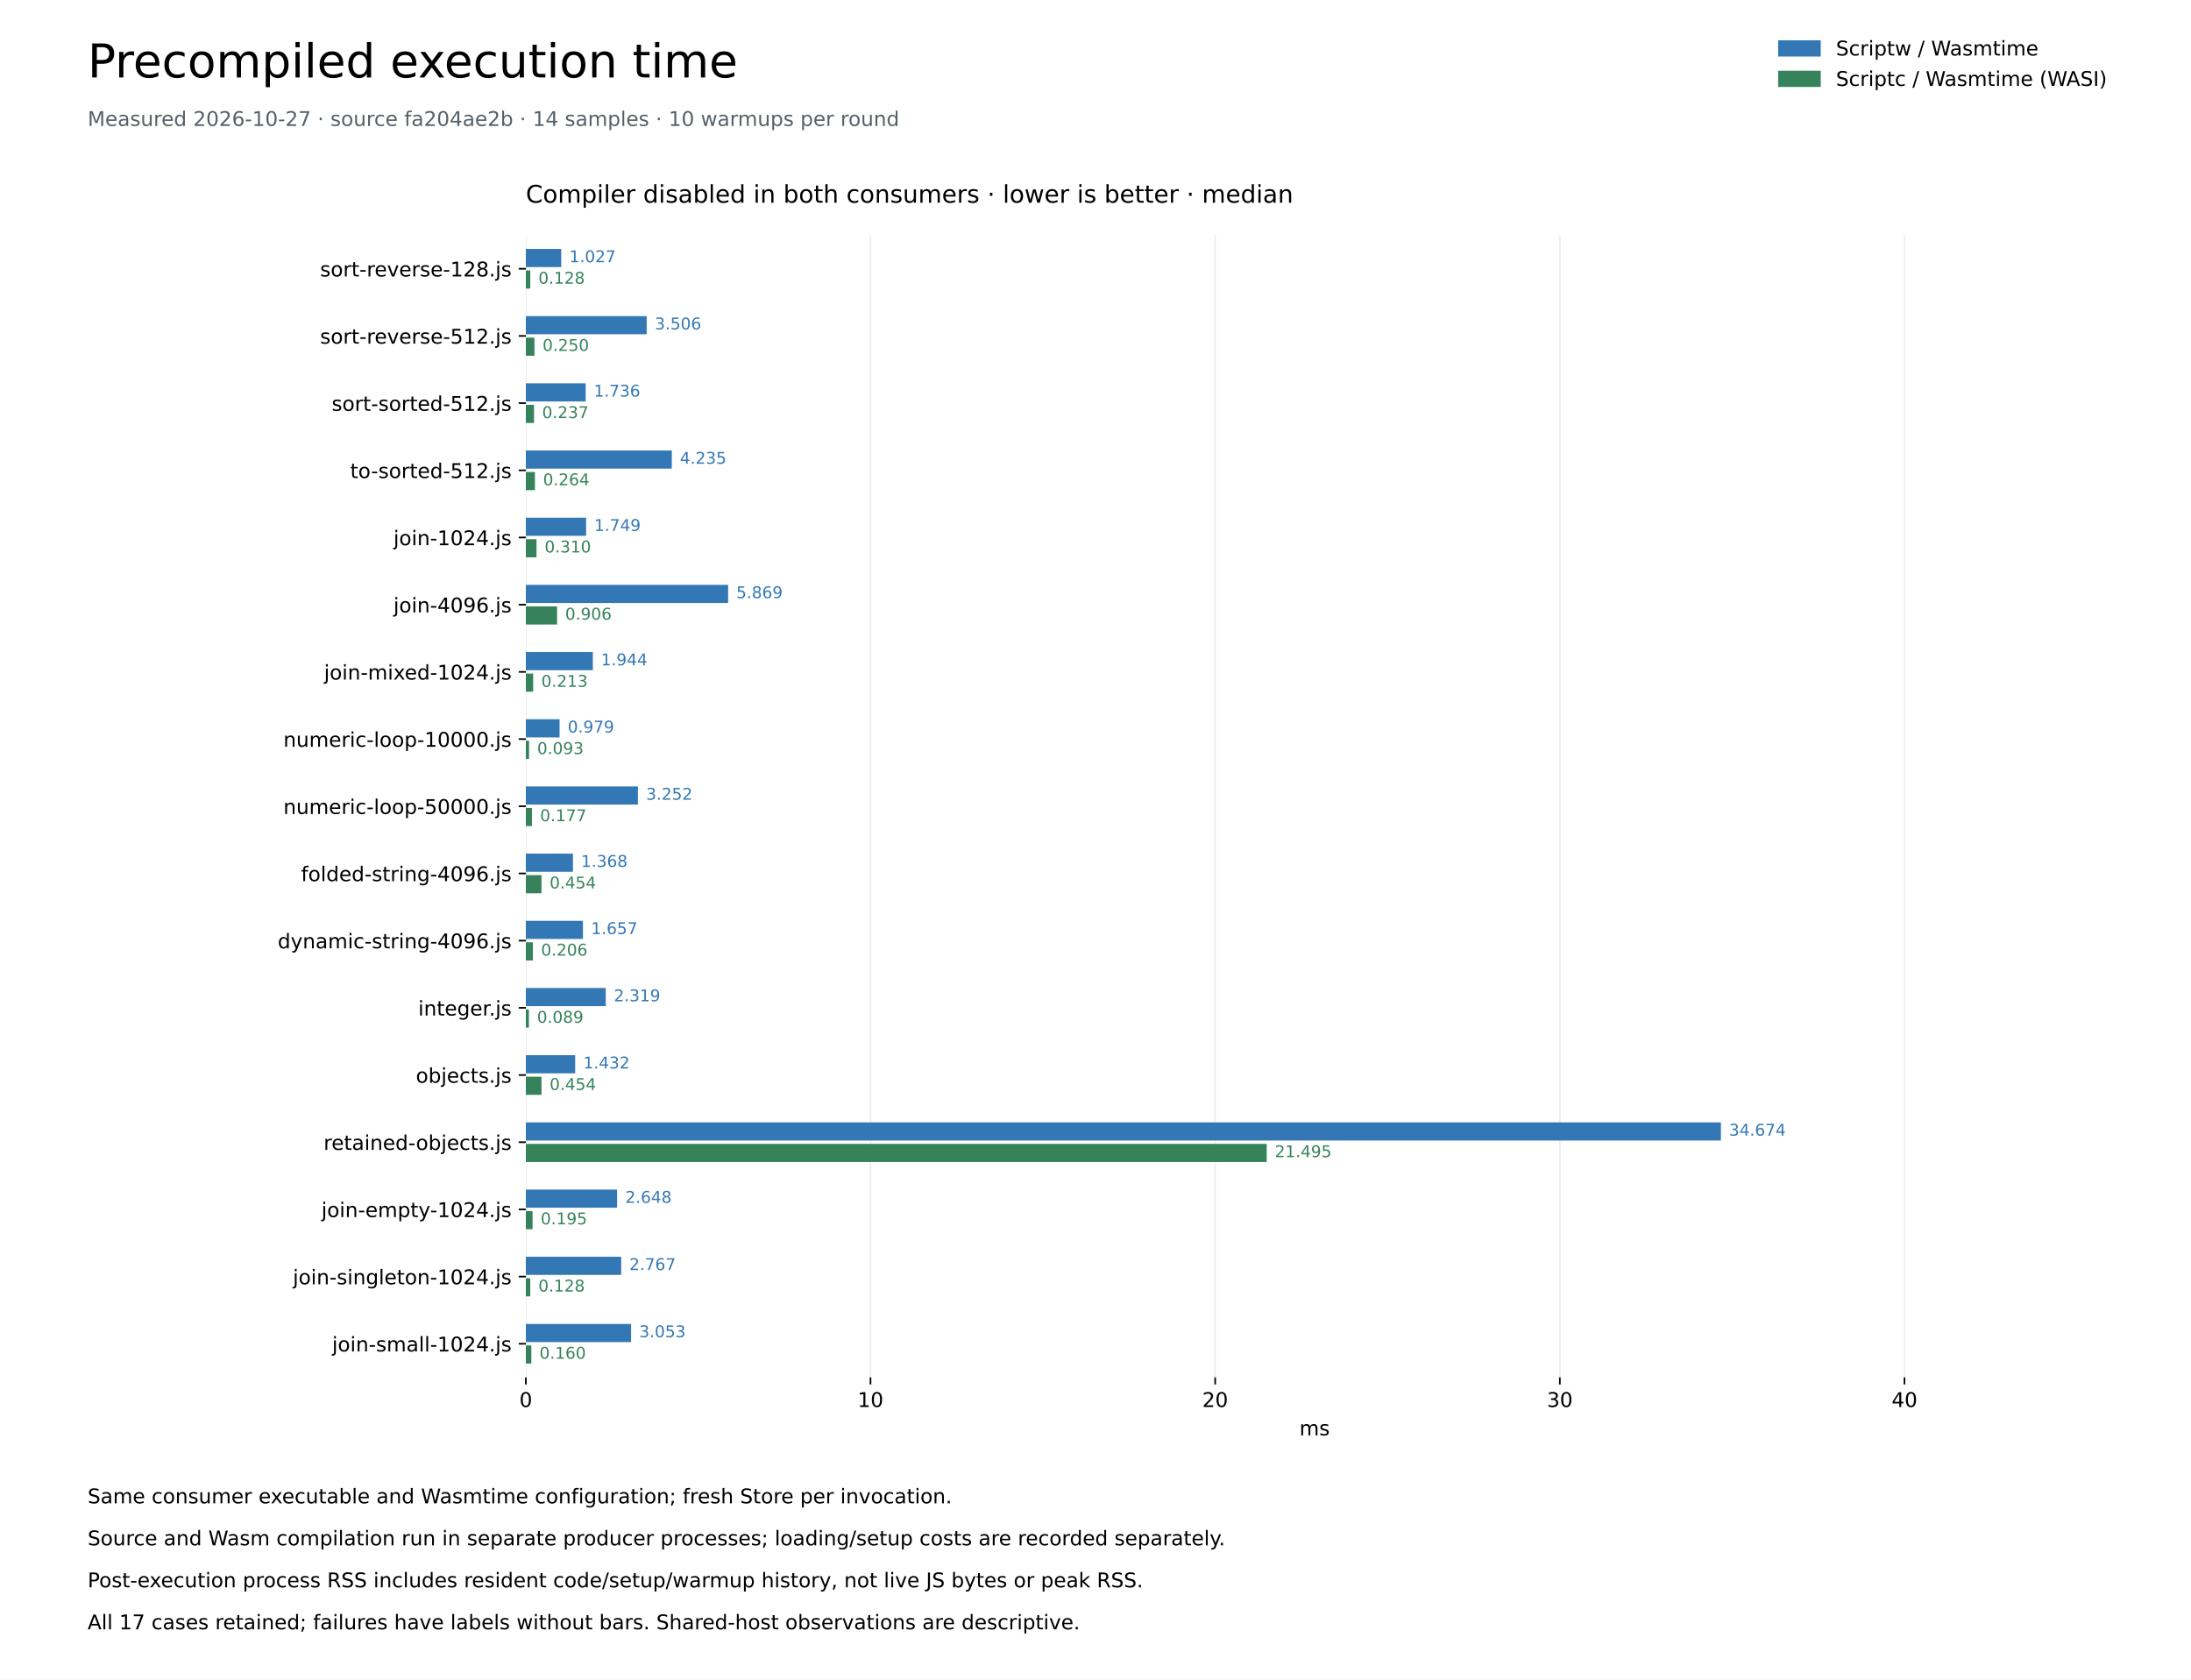
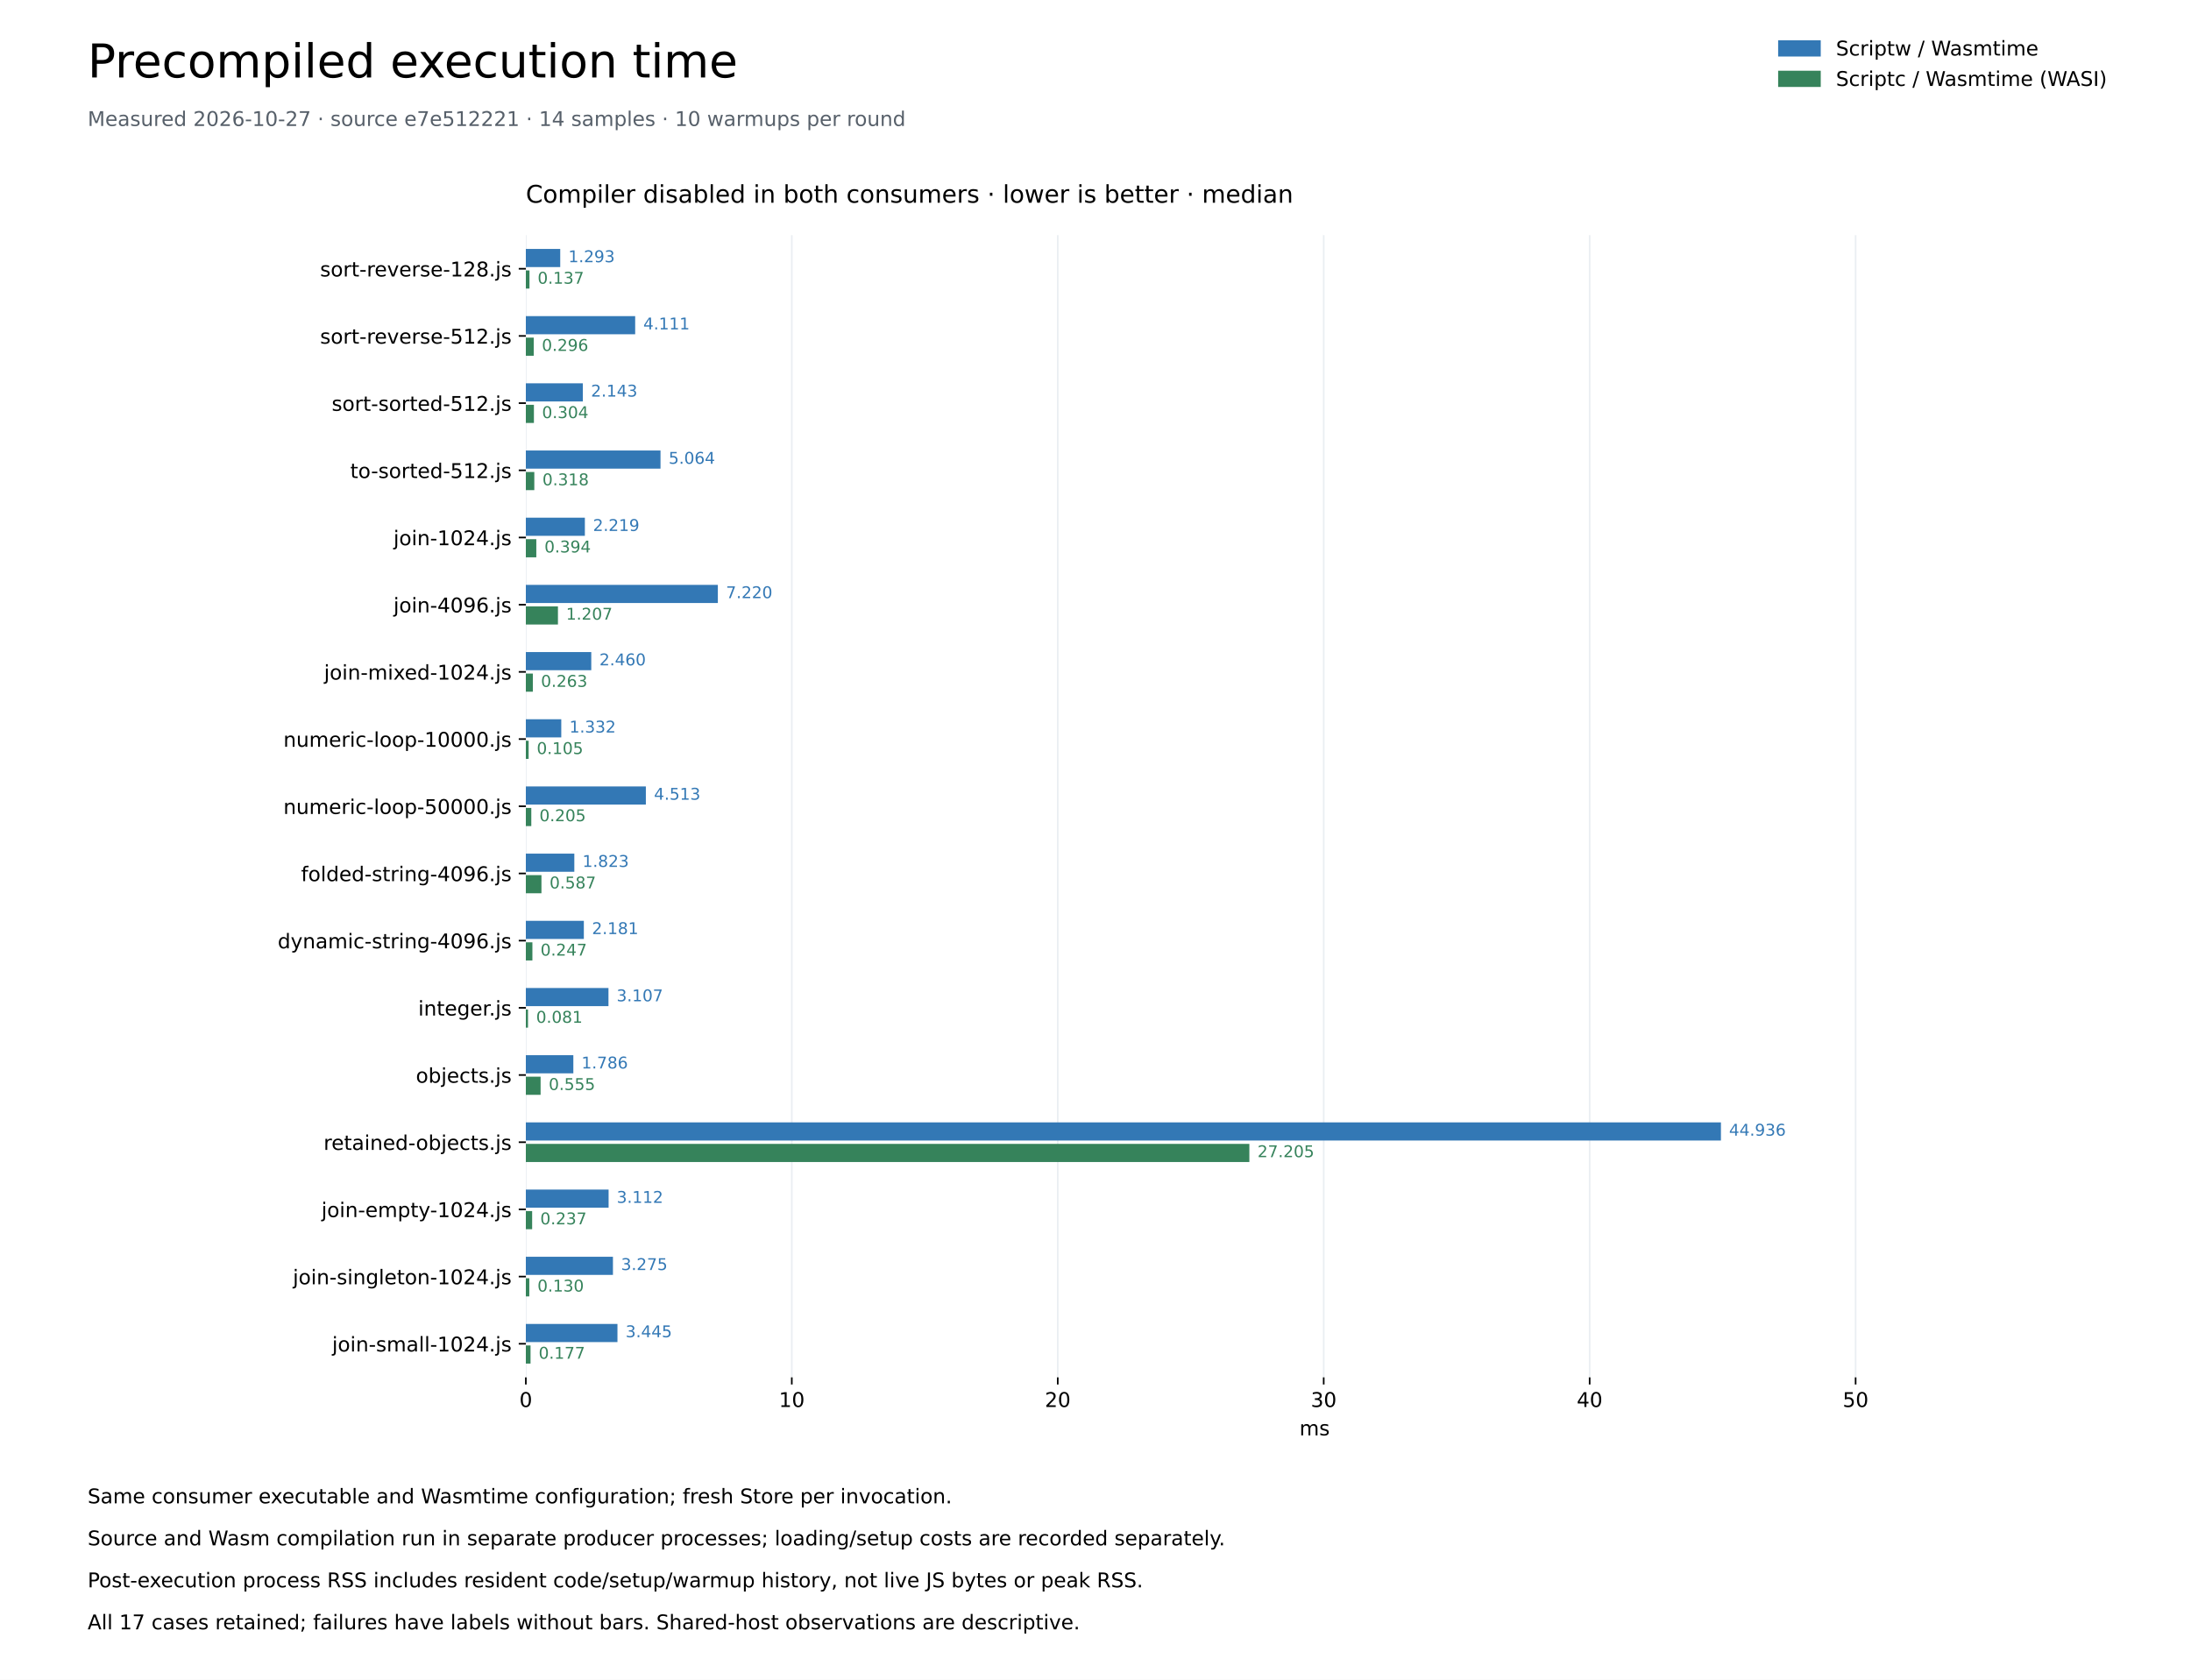
<svg xmlns="http://www.w3.org/2000/svg" xmlns:xlink="http://www.w3.org/1999/xlink" width="1080pt" height="828pt" viewBox="0 0 1080 828" version="1.1">
  <defs>
    <style type="text/css">*{stroke-linejoin: round; stroke-linecap: butt}</style>
  </defs>
  <g id="figure_1">
    <g id="patch_1">
      <path d="M 0 828 L 1080 828 L 1080 0 L 0 0 z " style="fill: #ffffff" />
    </g>
    <g id="axes_1">
      <g id="patch_2">
        <path d="M 259.2 678.96 L 1036.8 678.96 L 1036.8 115.92 L 259.2 115.92 z " style="fill: #ffffff" />
      </g>
      <g id="matplotlib.axis_1">
        <g id="xtick_1">
          <g id="line2d_1">
            <path d="M 259.2 678.96 L 259.2 115.92 " clip-path="url(#p259fcde623)" style="fill: none; stroke: #eaeef2; stroke-width: 0.8; stroke-linecap: square" />
          </g>
          <g id="line2d_2">
            <defs>
              <path id="me55de2773a" d="M 0 0 L 0 3.5 " style="stroke: #000000; stroke-width: 0.8" />
            </defs>
            <g>
              <use xlink:href="#me55de2773a" x="259.2" y="678.96" style="stroke: #000000; stroke-width: 0.8" />
            </g>
          </g>
          <g id="text_1">
            <text style="font-size: 10px; font-family: 'DejaVu Sans'; text-anchor: middle" x="259.2" y="693.558" transform="rotate(-0 259.2 693.5577)">0</text>
          </g>
        </g>
        <g id="xtick_2">
          <g id="line2d_3">
-             <path d="M 429.095 678.96 L 429.095 115.92 " clip-path="url(#p259fcde623)" style="fill: none; stroke: #eaeef2; stroke-width: 0.8; stroke-linecap: square" />
+             <path d="M 390.296 678.96 L 390.296 115.92 " clip-path="url(#p259fcde623)" style="fill: none; stroke: #eaeef2; stroke-width: 0.8; stroke-linecap: square" />
          </g>
          <g id="line2d_4">
            <g>
-               <use xlink:href="#me55de2773a" x="429.095" y="678.96" style="stroke: #000000; stroke-width: 0.8" />
+               <use xlink:href="#me55de2773a" x="390.296" y="678.96" style="stroke: #000000; stroke-width: 0.8" />
            </g>
          </g>
          <g id="text_2">
-             <text style="font-size: 10px; font-family: 'DejaVu Sans'; text-anchor: middle" x="429.095" y="693.558" transform="rotate(-0 429.0945 693.5577)">10</text>
+             <text style="font-size: 10px; font-family: 'DejaVu Sans'; text-anchor: middle" x="390.296" y="693.558" transform="rotate(-0 390.2958 693.5577)">10</text>
          </g>
        </g>
        <g id="xtick_3">
          <g id="line2d_5">
-             <path d="M 598.989 678.96 L 598.989 115.92 " clip-path="url(#p259fcde623)" style="fill: none; stroke: #eaeef2; stroke-width: 0.8; stroke-linecap: square" />
+             <path d="M 521.392 678.96 L 521.392 115.92 " clip-path="url(#p259fcde623)" style="fill: none; stroke: #eaeef2; stroke-width: 0.8; stroke-linecap: square" />
          </g>
          <g id="line2d_6">
            <g>
-               <use xlink:href="#me55de2773a" x="598.989" y="678.96" style="stroke: #000000; stroke-width: 0.8" />
+               <use xlink:href="#me55de2773a" x="521.392" y="678.96" style="stroke: #000000; stroke-width: 0.8" />
            </g>
          </g>
          <g id="text_3">
-             <text style="font-size: 10px; font-family: 'DejaVu Sans'; text-anchor: middle" x="598.989" y="693.558" transform="rotate(-0 598.9891 693.5577)">20</text>
+             <text style="font-size: 10px; font-family: 'DejaVu Sans'; text-anchor: middle" x="521.392" y="693.558" transform="rotate(-0 521.3916 693.5577)">20</text>
          </g>
        </g>
        <g id="xtick_4">
          <g id="line2d_7">
-             <path d="M 768.884 678.96 L 768.884 115.92 " clip-path="url(#p259fcde623)" style="fill: none; stroke: #eaeef2; stroke-width: 0.8; stroke-linecap: square" />
+             <path d="M 652.487 678.96 L 652.487 115.92 " clip-path="url(#p259fcde623)" style="fill: none; stroke: #eaeef2; stroke-width: 0.8; stroke-linecap: square" />
          </g>
          <g id="line2d_8">
            <g>
-               <use xlink:href="#me55de2773a" x="768.884" y="678.96" style="stroke: #000000; stroke-width: 0.8" />
+               <use xlink:href="#me55de2773a" x="652.487" y="678.96" style="stroke: #000000; stroke-width: 0.8" />
            </g>
          </g>
          <g id="text_4">
-             <text style="font-size: 10px; font-family: 'DejaVu Sans'; text-anchor: middle" x="768.884" y="693.558" transform="rotate(-0 768.8836 693.5577)">30</text>
+             <text style="font-size: 10px; font-family: 'DejaVu Sans'; text-anchor: middle" x="652.487" y="693.558" transform="rotate(-0 652.4874 693.5577)">30</text>
          </g>
        </g>
        <g id="xtick_5">
          <g id="line2d_9">
-             <path d="M 938.778 678.96 L 938.778 115.92 " clip-path="url(#p259fcde623)" style="fill: none; stroke: #eaeef2; stroke-width: 0.8; stroke-linecap: square" />
+             <path d="M 783.583 678.96 L 783.583 115.92 " clip-path="url(#p259fcde623)" style="fill: none; stroke: #eaeef2; stroke-width: 0.8; stroke-linecap: square" />
          </g>
          <g id="line2d_10">
            <g>
-               <use xlink:href="#me55de2773a" x="938.778" y="678.96" style="stroke: #000000; stroke-width: 0.8" />
+               <use xlink:href="#me55de2773a" x="783.583" y="678.96" style="stroke: #000000; stroke-width: 0.8" />
            </g>
          </g>
          <g id="text_5">
-             <text style="font-size: 10px; font-family: 'DejaVu Sans'; text-anchor: middle" x="938.778" y="693.558" transform="rotate(-0 938.7781 693.5577)">40</text>
-           </g>
-         </g>
-         <g id="text_6">
+             <text style="font-size: 10px; font-family: 'DejaVu Sans'; text-anchor: middle" x="783.583" y="693.558" transform="rotate(-0 783.5831 693.5577)">40</text>
+           </g>
+         </g>
+         <g id="xtick_6">
+           <g id="line2d_11">
+             <path d="M 914.679 678.96 L 914.679 115.92 " clip-path="url(#p259fcde623)" style="fill: none; stroke: #eaeef2; stroke-width: 0.8; stroke-linecap: square" />
+           </g>
+           <g id="line2d_12">
+             <g>
+               <use xlink:href="#me55de2773a" x="914.679" y="678.96" style="stroke: #000000; stroke-width: 0.8" />
+             </g>
+           </g>
+           <g id="text_6">
+             <text style="font-size: 10px; font-family: 'DejaVu Sans'; text-anchor: middle" x="914.679" y="693.558" transform="rotate(-0 914.6789 693.5577)">50</text>
+           </g>
+         </g>
+         <g id="text_7">
          <text style="font-size: 10px; font-family: 'DejaVu Sans'; text-anchor: middle" x="648" y="707.558" transform="rotate(-0 648 707.5577)">ms</text>
        </g>
      </g>
      <g id="matplotlib.axis_2">
        <g id="ytick_1">
-           <g id="line2d_11">
+           <g id="line2d_13">
            <defs>
              <path id="mc4d2f6c545" d="M 0 0 L -3.5 0 " style="stroke: #000000; stroke-width: 0.8" />
            </defs>
            <g>
              <use xlink:href="#mc4d2f6c545" x="259.2" y="132.48" style="stroke: #000000; stroke-width: 0.8" />
            </g>
          </g>
-           <g id="text_7">
+           <g id="text_8">
            <text style="font-size: 10px; font-family: 'DejaVu Sans'; text-anchor: end" x="252.2" y="136.279" transform="rotate(-0 252.2 136.2792)">sort-reverse-128.js</text>
          </g>
        </g>
        <g id="ytick_2">
-           <g id="line2d_12">
+           <g id="line2d_14">
            <g>
              <use xlink:href="#mc4d2f6c545" x="259.2" y="165.6" style="stroke: #000000; stroke-width: 0.8" />
            </g>
          </g>
-           <g id="text_8">
+           <g id="text_9">
            <text style="font-size: 10px; font-family: 'DejaVu Sans'; text-anchor: end" x="252.2" y="169.399" transform="rotate(-0 252.2 169.3992)">sort-reverse-512.js</text>
          </g>
        </g>
        <g id="ytick_3">
-           <g id="line2d_13">
+           <g id="line2d_15">
            <g>
              <use xlink:href="#mc4d2f6c545" x="259.2" y="198.72" style="stroke: #000000; stroke-width: 0.8" />
            </g>
          </g>
-           <g id="text_9">
+           <g id="text_10">
            <text style="font-size: 10px; font-family: 'DejaVu Sans'; text-anchor: end" x="252.2" y="202.519" transform="rotate(-0 252.2 202.5192)">sort-sorted-512.js</text>
          </g>
        </g>
        <g id="ytick_4">
-           <g id="line2d_14">
+           <g id="line2d_16">
            <g>
              <use xlink:href="#mc4d2f6c545" x="259.2" y="231.84" style="stroke: #000000; stroke-width: 0.8" />
            </g>
          </g>
-           <g id="text_10">
+           <g id="text_11">
            <text style="font-size: 10px; font-family: 'DejaVu Sans'; text-anchor: end" x="252.2" y="235.639" transform="rotate(-0 252.2 235.6392)">to-sorted-512.js</text>
          </g>
        </g>
        <g id="ytick_5">
-           <g id="line2d_15">
+           <g id="line2d_17">
            <g>
              <use xlink:href="#mc4d2f6c545" x="259.2" y="264.96" style="stroke: #000000; stroke-width: 0.8" />
            </g>
          </g>
-           <g id="text_11">
+           <g id="text_12">
            <text style="font-size: 10px; font-family: 'DejaVu Sans'; text-anchor: end" x="252.2" y="268.759" transform="rotate(-0 252.2 268.7592)">join-1024.js</text>
          </g>
        </g>
        <g id="ytick_6">
-           <g id="line2d_16">
+           <g id="line2d_18">
            <g>
              <use xlink:href="#mc4d2f6c545" x="259.2" y="298.08" style="stroke: #000000; stroke-width: 0.8" />
            </g>
          </g>
-           <g id="text_12">
+           <g id="text_13">
            <text style="font-size: 10px; font-family: 'DejaVu Sans'; text-anchor: end" x="252.2" y="301.879" transform="rotate(-0 252.2 301.8792)">join-4096.js</text>
          </g>
        </g>
        <g id="ytick_7">
-           <g id="line2d_17">
+           <g id="line2d_19">
            <g>
              <use xlink:href="#mc4d2f6c545" x="259.2" y="331.2" style="stroke: #000000; stroke-width: 0.8" />
            </g>
          </g>
-           <g id="text_13">
+           <g id="text_14">
            <text style="font-size: 10px; font-family: 'DejaVu Sans'; text-anchor: end" x="252.2" y="334.999" transform="rotate(-0 252.2 334.9992)">join-mixed-1024.js</text>
          </g>
        </g>
        <g id="ytick_8">
-           <g id="line2d_18">
+           <g id="line2d_20">
            <g>
              <use xlink:href="#mc4d2f6c545" x="259.2" y="364.32" style="stroke: #000000; stroke-width: 0.8" />
            </g>
          </g>
-           <g id="text_14">
+           <g id="text_15">
            <text style="font-size: 10px; font-family: 'DejaVu Sans'; text-anchor: end" x="252.2" y="368.119" transform="rotate(-0 252.2 368.1192)">numeric-loop-10000.js</text>
          </g>
        </g>
        <g id="ytick_9">
-           <g id="line2d_19">
+           <g id="line2d_21">
            <g>
              <use xlink:href="#mc4d2f6c545" x="259.2" y="397.44" style="stroke: #000000; stroke-width: 0.8" />
            </g>
          </g>
-           <g id="text_15">
+           <g id="text_16">
            <text style="font-size: 10px; font-family: 'DejaVu Sans'; text-anchor: end" x="252.2" y="401.239" transform="rotate(-0 252.2 401.2392)">numeric-loop-50000.js</text>
          </g>
        </g>
        <g id="ytick_10">
-           <g id="line2d_20">
+           <g id="line2d_22">
            <g>
              <use xlink:href="#mc4d2f6c545" x="259.2" y="430.56" style="stroke: #000000; stroke-width: 0.8" />
            </g>
          </g>
-           <g id="text_16">
+           <g id="text_17">
            <text style="font-size: 10px; font-family: 'DejaVu Sans'; text-anchor: end" x="252.2" y="434.359" transform="rotate(-0 252.2 434.3592)">folded-string-4096.js</text>
          </g>
        </g>
        <g id="ytick_11">
-           <g id="line2d_21">
+           <g id="line2d_23">
            <g>
              <use xlink:href="#mc4d2f6c545" x="259.2" y="463.68" style="stroke: #000000; stroke-width: 0.8" />
            </g>
          </g>
-           <g id="text_17">
+           <g id="text_18">
            <text style="font-size: 10px; font-family: 'DejaVu Sans'; text-anchor: end" x="252.2" y="467.479" transform="rotate(-0 252.2 467.4792)">dynamic-string-4096.js</text>
          </g>
        </g>
        <g id="ytick_12">
-           <g id="line2d_22">
+           <g id="line2d_24">
            <g>
              <use xlink:href="#mc4d2f6c545" x="259.2" y="496.8" style="stroke: #000000; stroke-width: 0.8" />
            </g>
          </g>
-           <g id="text_18">
+           <g id="text_19">
            <text style="font-size: 10px; font-family: 'DejaVu Sans'; text-anchor: end" x="252.2" y="500.599" transform="rotate(-0 252.2 500.5992)">integer.js</text>
          </g>
        </g>
        <g id="ytick_13">
-           <g id="line2d_23">
+           <g id="line2d_25">
            <g>
              <use xlink:href="#mc4d2f6c545" x="259.2" y="529.92" style="stroke: #000000; stroke-width: 0.8" />
            </g>
          </g>
-           <g id="text_19">
+           <g id="text_20">
            <text style="font-size: 10px; font-family: 'DejaVu Sans'; text-anchor: end" x="252.2" y="533.719" transform="rotate(-0 252.2 533.7192)">objects.js</text>
          </g>
        </g>
        <g id="ytick_14">
-           <g id="line2d_24">
+           <g id="line2d_26">
            <g>
              <use xlink:href="#mc4d2f6c545" x="259.2" y="563.04" style="stroke: #000000; stroke-width: 0.8" />
            </g>
          </g>
-           <g id="text_20">
+           <g id="text_21">
            <text style="font-size: 10px; font-family: 'DejaVu Sans'; text-anchor: end" x="252.2" y="566.839" transform="rotate(-0 252.2 566.8392)">retained-objects.js</text>
          </g>
        </g>
        <g id="ytick_15">
-           <g id="line2d_25">
+           <g id="line2d_27">
            <g>
              <use xlink:href="#mc4d2f6c545" x="259.2" y="596.16" style="stroke: #000000; stroke-width: 0.8" />
            </g>
          </g>
-           <g id="text_21">
+           <g id="text_22">
            <text style="font-size: 10px; font-family: 'DejaVu Sans'; text-anchor: end" x="252.2" y="599.959" transform="rotate(-0 252.2 599.9592)">join-empty-1024.js</text>
          </g>
        </g>
        <g id="ytick_16">
-           <g id="line2d_26">
+           <g id="line2d_28">
            <g>
              <use xlink:href="#mc4d2f6c545" x="259.2" y="629.28" style="stroke: #000000; stroke-width: 0.8" />
            </g>
          </g>
-           <g id="text_22">
+           <g id="text_23">
            <text style="font-size: 10px; font-family: 'DejaVu Sans'; text-anchor: end" x="252.2" y="633.079" transform="rotate(-0 252.2 633.0792)">join-singleton-1024.js</text>
          </g>
        </g>
        <g id="ytick_17">
-           <g id="line2d_27">
+           <g id="line2d_29">
            <g>
              <use xlink:href="#mc4d2f6c545" x="259.2" y="662.4" style="stroke: #000000; stroke-width: 0.8" />
            </g>
          </g>
-           <g id="text_23">
+           <g id="text_24">
            <text style="font-size: 10px; font-family: 'DejaVu Sans'; text-anchor: end" x="252.2" y="666.199" transform="rotate(-0 252.2 666.1992)">join-small-1024.js</text>
          </g>
        </g>
      </g>
      <g id="patch_3">
-         <path d="M 259.2 122.71 L 276.647 122.71 L 276.647 131.652 L 259.2 131.652 z " clip-path="url(#p259fcde623)" style="fill: #3378b5" />
+         <path d="M 259.2 122.71 L 276.154 122.71 L 276.154 131.652 L 259.2 131.652 z " clip-path="url(#p259fcde623)" style="fill: #3378b5" />
      </g>
      <g id="patch_4">
-         <path d="M 259.2 133.308 L 261.383 133.308 L 261.383 142.25 L 259.2 142.25 z " clip-path="url(#p259fcde623)" style="fill: #36835b" />
+         <path d="M 259.2 133.308 L 260.993 133.308 L 260.993 142.25 L 259.2 142.25 z " clip-path="url(#p259fcde623)" style="fill: #36835b" />
      </g>
      <g id="patch_5">
-         <path d="M 259.2 155.83 L 318.77 155.83 L 318.77 164.772 L 259.2 164.772 z " clip-path="url(#p259fcde623)" style="fill: #3378b5" />
+         <path d="M 259.2 155.83 L 313.092 155.83 L 313.092 164.772 L 259.2 164.772 z " clip-path="url(#p259fcde623)" style="fill: #3378b5" />
      </g>
      <g id="patch_6">
-         <path d="M 259.2 166.428 L 263.441 166.428 L 263.441 175.37 L 259.2 175.37 z " clip-path="url(#p259fcde623)" style="fill: #36835b" />
+         <path d="M 259.2 166.428 L 263.086 166.428 L 263.086 175.37 L 259.2 175.37 z " clip-path="url(#p259fcde623)" style="fill: #36835b" />
      </g>
      <g id="patch_7">
-         <path d="M 259.2 188.95 L 288.699 188.95 L 288.699 197.892 L 259.2 197.892 z " clip-path="url(#p259fcde623)" style="fill: #3378b5" />
+         <path d="M 259.2 188.95 L 287.296 188.95 L 287.296 197.892 L 259.2 197.892 z " clip-path="url(#p259fcde623)" style="fill: #3378b5" />
      </g>
      <g id="patch_8">
-         <path d="M 259.2 199.548 L 263.231 199.548 L 263.231 208.49 L 259.2 208.49 z " clip-path="url(#p259fcde623)" style="fill: #36835b" />
+         <path d="M 259.2 199.548 L 263.18 199.548 L 263.18 208.49 L 259.2 208.49 z " clip-path="url(#p259fcde623)" style="fill: #36835b" />
      </g>
      <g id="patch_9">
-         <path d="M 259.2 222.07 L 331.155 222.07 L 331.155 231.012 L 259.2 231.012 z " clip-path="url(#p259fcde623)" style="fill: #3378b5" />
+         <path d="M 259.2 222.07 L 325.581 222.07 L 325.581 231.012 L 259.2 231.012 z " clip-path="url(#p259fcde623)" style="fill: #3378b5" />
      </g>
      <g id="patch_10">
-         <path d="M 259.2 232.668 L 263.678 232.668 L 263.678 241.61 L 259.2 241.61 z " clip-path="url(#p259fcde623)" style="fill: #36835b" />
+         <path d="M 259.2 232.668 L 263.373 232.668 L 263.373 241.61 L 259.2 241.61 z " clip-path="url(#p259fcde623)" style="fill: #36835b" />
      </g>
      <g id="patch_11">
-         <path d="M 259.2 255.19 L 288.912 255.19 L 288.912 264.132 L 259.2 264.132 z " clip-path="url(#p259fcde623)" style="fill: #3378b5" />
+         <path d="M 259.2 255.19 L 288.297 255.19 L 288.297 264.132 L 259.2 264.132 z " clip-path="url(#p259fcde623)" style="fill: #3378b5" />
      </g>
      <g id="patch_12">
-         <path d="M 259.2 265.788 L 264.46 265.788 L 264.46 274.73 L 259.2 274.73 z " clip-path="url(#p259fcde623)" style="fill: #36835b" />
+         <path d="M 259.2 265.788 L 264.36 265.788 L 264.36 274.73 L 259.2 274.73 z " clip-path="url(#p259fcde623)" style="fill: #36835b" />
      </g>
      <g id="patch_13">
-         <path d="M 259.2 288.31 L 358.915 288.31 L 358.915 297.252 L 259.2 297.252 z " clip-path="url(#p259fcde623)" style="fill: #3378b5" />
+         <path d="M 259.2 288.31 L 353.845 288.31 L 353.845 297.252 L 259.2 297.252 z " clip-path="url(#p259fcde623)" style="fill: #3378b5" />
      </g>
      <g id="patch_14">
-         <path d="M 259.2 298.908 L 274.594 298.908 L 274.594 307.85 L 259.2 307.85 z " clip-path="url(#p259fcde623)" style="fill: #36835b" />
+         <path d="M 259.2 298.908 L 275.025 298.908 L 275.025 307.85 L 259.2 307.85 z " clip-path="url(#p259fcde623)" style="fill: #36835b" />
      </g>
      <g id="patch_15">
-         <path d="M 259.2 321.43 L 292.227 321.43 L 292.227 330.372 L 259.2 330.372 z " clip-path="url(#p259fcde623)" style="fill: #3378b5" />
+         <path d="M 259.2 321.43 L 291.454 321.43 L 291.454 330.372 L 259.2 330.372 z " clip-path="url(#p259fcde623)" style="fill: #3378b5" />
      </g>
      <g id="patch_16">
-         <path d="M 259.2 332.028 L 262.813 332.028 L 262.813 340.97 L 259.2 340.97 z " clip-path="url(#p259fcde623)" style="fill: #36835b" />
+         <path d="M 259.2 332.028 L 262.649 332.028 L 262.649 340.97 L 259.2 340.97 z " clip-path="url(#p259fcde623)" style="fill: #36835b" />
      </g>
      <g id="patch_17">
-         <path d="M 259.2 354.55 L 275.833 354.55 L 275.833 363.492 L 259.2 363.492 z " clip-path="url(#p259fcde623)" style="fill: #3378b5" />
+         <path d="M 259.2 354.55 L 276.665 354.55 L 276.665 363.492 L 259.2 363.492 z " clip-path="url(#p259fcde623)" style="fill: #3378b5" />
      </g>
      <g id="patch_18">
-         <path d="M 259.2 365.148 L 260.783 365.148 L 260.783 374.09 L 259.2 374.09 z " clip-path="url(#p259fcde623)" style="fill: #36835b" />
+         <path d="M 259.2 365.148 L 260.577 365.148 L 260.577 374.09 L 259.2 374.09 z " clip-path="url(#p259fcde623)" style="fill: #36835b" />
      </g>
      <g id="patch_19">
-         <path d="M 259.2 387.67 L 314.447 387.67 L 314.447 396.612 L 259.2 396.612 z " clip-path="url(#p259fcde623)" style="fill: #3378b5" />
+         <path d="M 259.2 387.67 L 318.359 387.67 L 318.359 396.612 L 259.2 396.612 z " clip-path="url(#p259fcde623)" style="fill: #3378b5" />
      </g>
      <g id="patch_20">
-         <path d="M 259.2 398.268 L 262.208 398.268 L 262.208 407.21 L 259.2 407.21 z " clip-path="url(#p259fcde623)" style="fill: #36835b" />
+         <path d="M 259.2 398.268 L 261.892 398.268 L 261.892 407.21 L 259.2 407.21 z " clip-path="url(#p259fcde623)" style="fill: #36835b" />
      </g>
      <g id="patch_21">
-         <path d="M 259.2 420.79 L 282.438 420.79 L 282.438 429.732 L 259.2 429.732 z " clip-path="url(#p259fcde623)" style="fill: #3378b5" />
+         <path d="M 259.2 420.79 L 283.099 420.79 L 283.099 429.732 L 259.2 429.732 z " clip-path="url(#p259fcde623)" style="fill: #3378b5" />
      </g>
      <g id="patch_22">
-         <path d="M 259.2 431.388 L 266.914 431.388 L 266.914 440.33 L 259.2 440.33 z " clip-path="url(#p259fcde623)" style="fill: #36835b" />
+         <path d="M 259.2 431.388 L 266.893 431.388 L 266.893 440.33 L 259.2 440.33 z " clip-path="url(#p259fcde623)" style="fill: #36835b" />
      </g>
      <g id="patch_23">
-         <path d="M 259.2 453.91 L 287.358 453.91 L 287.358 462.852 L 259.2 462.852 z " clip-path="url(#p259fcde623)" style="fill: #3378b5" />
+         <path d="M 259.2 453.91 L 287.792 453.91 L 287.792 462.852 L 259.2 462.852 z " clip-path="url(#p259fcde623)" style="fill: #3378b5" />
      </g>
      <g id="patch_24">
-         <path d="M 259.2 464.508 L 262.695 464.508 L 262.695 473.45 L 259.2 473.45 z " clip-path="url(#p259fcde623)" style="fill: #36835b" />
+         <path d="M 259.2 464.508 L 262.434 464.508 L 262.434 473.45 L 259.2 473.45 z " clip-path="url(#p259fcde623)" style="fill: #36835b" />
      </g>
      <g id="patch_25">
-         <path d="M 259.2 487.03 L 298.595 487.03 L 298.595 495.972 L 259.2 495.972 z " clip-path="url(#p259fcde623)" style="fill: #3378b5" />
+         <path d="M 259.2 487.03 L 299.932 487.03 L 299.932 495.972 L 259.2 495.972 z " clip-path="url(#p259fcde623)" style="fill: #3378b5" />
      </g>
      <g id="patch_26">
-         <path d="M 259.2 497.628 L 260.706 497.628 L 260.706 506.57 L 259.2 506.57 z " clip-path="url(#p259fcde623)" style="fill: #36835b" />
+         <path d="M 259.2 497.628 L 260.266 497.628 L 260.266 506.57 L 259.2 506.57 z " clip-path="url(#p259fcde623)" style="fill: #36835b" />
      </g>
      <g id="patch_27">
-         <path d="M 259.2 520.15 L 283.522 520.15 L 283.522 529.092 L 259.2 529.092 z " clip-path="url(#p259fcde623)" style="fill: #3378b5" />
+         <path d="M 259.2 520.15 L 282.614 520.15 L 282.614 529.092 L 259.2 529.092 z " clip-path="url(#p259fcde623)" style="fill: #3378b5" />
      </g>
      <g id="patch_28">
-         <path d="M 259.2 530.748 L 266.918 530.748 L 266.918 539.69 L 259.2 539.69 z " clip-path="url(#p259fcde623)" style="fill: #36835b" />
+         <path d="M 259.2 530.748 L 266.476 530.748 L 266.476 539.69 L 259.2 539.69 z " clip-path="url(#p259fcde623)" style="fill: #36835b" />
      </g>
      <g id="patch_29">
        <path d="M 259.2 553.27 L 848.291 553.27 L 848.291 562.212 L 259.2 562.212 z " clip-path="url(#p259fcde623)" style="fill: #3378b5" />
      </g>
      <g id="patch_30">
-         <path d="M 259.2 563.868 L 624.39 563.868 L 624.39 572.81 L 259.2 572.81 z " clip-path="url(#p259fcde623)" style="fill: #36835b" />
+         <path d="M 259.2 563.868 L 615.841 563.868 L 615.841 572.81 L 259.2 572.81 z " clip-path="url(#p259fcde623)" style="fill: #36835b" />
      </g>
      <g id="patch_31">
-         <path d="M 259.2 586.39 L 304.189 586.39 L 304.189 595.332 L 259.2 595.332 z " clip-path="url(#p259fcde623)" style="fill: #3378b5" />
+         <path d="M 259.2 586.39 L 299.995 586.39 L 299.995 595.332 L 259.2 595.332 z " clip-path="url(#p259fcde623)" style="fill: #3378b5" />
      </g>
      <g id="patch_32">
-         <path d="M 259.2 596.988 L 262.512 596.988 L 262.512 605.93 L 259.2 605.93 z " clip-path="url(#p259fcde623)" style="fill: #36835b" />
+         <path d="M 259.2 596.988 L 262.31 596.988 L 262.31 605.93 L 259.2 605.93 z " clip-path="url(#p259fcde623)" style="fill: #36835b" />
      </g>
      <g id="patch_33">
-         <path d="M 259.2 619.51 L 306.204 619.51 L 306.204 628.452 L 259.2 628.452 z " clip-path="url(#p259fcde623)" style="fill: #3378b5" />
+         <path d="M 259.2 619.51 L 302.136 619.51 L 302.136 628.452 L 259.2 628.452 z " clip-path="url(#p259fcde623)" style="fill: #3378b5" />
      </g>
      <g id="patch_34">
-         <path d="M 259.2 630.108 L 261.371 630.108 L 261.371 639.05 L 259.2 639.05 z " clip-path="url(#p259fcde623)" style="fill: #36835b" />
+         <path d="M 259.2 630.108 L 260.91 630.108 L 260.91 639.05 L 259.2 639.05 z " clip-path="url(#p259fcde623)" style="fill: #36835b" />
      </g>
      <g id="patch_35">
-         <path d="M 259.2 652.63 L 311.075 652.63 L 311.075 661.572 L 259.2 661.572 z " clip-path="url(#p259fcde623)" style="fill: #3378b5" />
+         <path d="M 259.2 652.63 L 304.36 652.63 L 304.36 661.572 L 259.2 661.572 z " clip-path="url(#p259fcde623)" style="fill: #3378b5" />
      </g>
      <g id="patch_36">
-         <path d="M 259.2 663.228 L 261.91 663.228 L 261.91 672.17 L 259.2 672.17 z " clip-path="url(#p259fcde623)" style="fill: #36835b" />
-       </g>
-       <g id="text_24">
-         <text style="font-size: 8px; font-family: 'DejaVu Sans'; text-anchor: start; fill: #3378b5" x="280.647" y="129.259" transform="rotate(-0 280.6475 129.2589)">1.027</text>
+         <path d="M 259.2 663.228 L 261.515 663.228 L 261.515 672.17 L 259.2 672.17 z " clip-path="url(#p259fcde623)" style="fill: #36835b" />
      </g>
      <g id="text_25">
-         <text style="font-size: 8px; font-family: 'DejaVu Sans'; text-anchor: start; fill: #36835b" x="265.383" y="139.857" transform="rotate(-0 265.383 139.8573)">0.128</text>
+         <text style="font-size: 8px; font-family: 'DejaVu Sans'; text-anchor: start; fill: #3378b5" x="280.154" y="129.259" transform="rotate(-0 280.154 129.2589)">1.293</text>
      </g>
      <g id="text_26">
-         <text style="font-size: 8px; font-family: 'DejaVu Sans'; text-anchor: start; fill: #3378b5" x="322.77" y="162.379" transform="rotate(-0 322.7701 162.3789)">3.506</text>
+         <text style="font-size: 8px; font-family: 'DejaVu Sans'; text-anchor: start; fill: #36835b" x="264.993" y="139.857" transform="rotate(-0 264.9934 139.8573)">0.137</text>
      </g>
      <g id="text_27">
-         <text style="font-size: 8px; font-family: 'DejaVu Sans'; text-anchor: start; fill: #36835b" x="267.441" y="172.977" transform="rotate(-0 267.4408 172.9773)">0.250</text>
+         <text style="font-size: 8px; font-family: 'DejaVu Sans'; text-anchor: start; fill: #3378b5" x="317.092" y="162.379" transform="rotate(-0 317.0915 162.3789)">4.111</text>
      </g>
      <g id="text_28">
-         <text style="font-size: 8px; font-family: 'DejaVu Sans'; text-anchor: start; fill: #3378b5" x="292.699" y="195.499" transform="rotate(-0 292.6995 195.4989)">1.736</text>
+         <text style="font-size: 8px; font-family: 'DejaVu Sans'; text-anchor: start; fill: #36835b" x="267.086" y="172.977" transform="rotate(-0 267.0862 172.9773)">0.296</text>
      </g>
      <g id="text_29">
-         <text style="font-size: 8px; font-family: 'DejaVu Sans'; text-anchor: start; fill: #36835b" x="267.231" y="206.097" transform="rotate(-0 267.2315 206.0973)">0.237</text>
+         <text style="font-size: 8px; font-family: 'DejaVu Sans'; text-anchor: start; fill: #3378b5" x="291.296" y="195.499" transform="rotate(-0 291.2965 195.4989)">2.143</text>
      </g>
      <g id="text_30">
-         <text style="font-size: 8px; font-family: 'DejaVu Sans'; text-anchor: start; fill: #3378b5" x="335.155" y="228.619" transform="rotate(-0 335.1553 228.6189)">4.235</text>
+         <text style="font-size: 8px; font-family: 'DejaVu Sans'; text-anchor: start; fill: #36835b" x="267.18" y="206.097" transform="rotate(-0 267.18 206.0973)">0.304</text>
      </g>
      <g id="text_31">
-         <text style="font-size: 8px; font-family: 'DejaVu Sans'; text-anchor: start; fill: #36835b" x="267.678" y="239.217" transform="rotate(-0 267.6777 239.2173)">0.264</text>
+         <text style="font-size: 8px; font-family: 'DejaVu Sans'; text-anchor: start; fill: #3378b5" x="329.581" y="228.619" transform="rotate(-0 329.5806 228.6189)">5.064</text>
      </g>
      <g id="text_32">
-         <text style="font-size: 8px; font-family: 'DejaVu Sans'; text-anchor: start; fill: #3378b5" x="292.912" y="261.739" transform="rotate(-0 292.9124 261.7389)">1.749</text>
+         <text style="font-size: 8px; font-family: 'DejaVu Sans'; text-anchor: start; fill: #36835b" x="267.373" y="239.217" transform="rotate(-0 267.3727 239.2173)">0.318</text>
      </g>
      <g id="text_33">
-         <text style="font-size: 8px; font-family: 'DejaVu Sans'; text-anchor: start; fill: #36835b" x="268.46" y="272.337" transform="rotate(-0 268.4599 272.3373)">0.310</text>
+         <text style="font-size: 8px; font-family: 'DejaVu Sans'; text-anchor: start; fill: #3378b5" x="292.297" y="261.739" transform="rotate(-0 292.2967 261.7389)">2.219</text>
      </g>
      <g id="text_34">
-         <text style="font-size: 8px; font-family: 'DejaVu Sans'; text-anchor: start; fill: #3378b5" x="362.915" y="294.859" transform="rotate(-0 362.9147 294.8589)">5.869</text>
+         <text style="font-size: 8px; font-family: 'DejaVu Sans'; text-anchor: start; fill: #36835b" x="268.36" y="272.337" transform="rotate(-0 268.3601 272.3373)">0.394</text>
      </g>
      <g id="text_35">
-         <text style="font-size: 8px; font-family: 'DejaVu Sans'; text-anchor: start; fill: #36835b" x="278.594" y="305.457" transform="rotate(-0 278.5937 305.4573)">0.906</text>
+         <text style="font-size: 8px; font-family: 'DejaVu Sans'; text-anchor: start; fill: #3378b5" x="357.845" y="294.859" transform="rotate(-0 357.8448 294.8589)">7.220</text>
      </g>
      <g id="text_36">
-         <text style="font-size: 8px; font-family: 'DejaVu Sans'; text-anchor: start; fill: #3378b5" x="296.227" y="327.979" transform="rotate(-0 296.2267 327.9789)">1.944</text>
+         <text style="font-size: 8px; font-family: 'DejaVu Sans'; text-anchor: start; fill: #36835b" x="279.025" y="305.457" transform="rotate(-0 279.0246 305.4573)">1.207</text>
      </g>
      <g id="text_37">
-         <text style="font-size: 8px; font-family: 'DejaVu Sans'; text-anchor: start; fill: #36835b" x="266.813" y="338.577" transform="rotate(-0 266.8132 338.5773)">0.213</text>
+         <text style="font-size: 8px; font-family: 'DejaVu Sans'; text-anchor: start; fill: #3378b5" x="295.454" y="327.979" transform="rotate(-0 295.4539 327.9789)">2.460</text>
      </g>
      <g id="text_38">
-         <text style="font-size: 8px; font-family: 'DejaVu Sans'; text-anchor: start; fill: #3378b5" x="279.833" y="361.099" transform="rotate(-0 279.8327 361.0989)">0.979</text>
+         <text style="font-size: 8px; font-family: 'DejaVu Sans'; text-anchor: start; fill: #36835b" x="266.649" y="338.577" transform="rotate(-0 266.6491 338.5773)">0.263</text>
      </g>
      <g id="text_39">
-         <text style="font-size: 8px; font-family: 'DejaVu Sans'; text-anchor: start; fill: #36835b" x="264.783" y="371.697" transform="rotate(-0 264.7826 371.6973)">0.093</text>
+         <text style="font-size: 8px; font-family: 'DejaVu Sans'; text-anchor: start; fill: #3378b5" x="280.665" y="361.099" transform="rotate(-0 280.6653 361.0989)">1.332</text>
      </g>
      <g id="text_40">
-         <text style="font-size: 8px; font-family: 'DejaVu Sans'; text-anchor: start; fill: #3378b5" x="318.447" y="394.219" transform="rotate(-0 318.4475 394.2189)">3.252</text>
+         <text style="font-size: 8px; font-family: 'DejaVu Sans'; text-anchor: start; fill: #36835b" x="264.577" y="371.697" transform="rotate(-0 264.5772 371.6973)">0.105</text>
      </g>
      <g id="text_41">
-         <text style="font-size: 8px; font-family: 'DejaVu Sans'; text-anchor: start; fill: #36835b" x="266.208" y="404.817" transform="rotate(-0 266.2084 404.8173)">0.177</text>
+         <text style="font-size: 8px; font-family: 'DejaVu Sans'; text-anchor: start; fill: #3378b5" x="322.359" y="394.219" transform="rotate(-0 322.3589 394.2189)">4.513</text>
      </g>
      <g id="text_42">
-         <text style="font-size: 8px; font-family: 'DejaVu Sans'; text-anchor: start; fill: #3378b5" x="286.438" y="427.339" transform="rotate(-0 286.4377 427.3389)">1.368</text>
+         <text style="font-size: 8px; font-family: 'DejaVu Sans'; text-anchor: start; fill: #36835b" x="265.892" y="404.817" transform="rotate(-0 265.8919 404.8173)">0.205</text>
      </g>
      <g id="text_43">
-         <text style="font-size: 8px; font-family: 'DejaVu Sans'; text-anchor: start; fill: #36835b" x="270.914" y="437.937" transform="rotate(-0 270.9145 437.9373)">0.454</text>
+         <text style="font-size: 8px; font-family: 'DejaVu Sans'; text-anchor: start; fill: #3378b5" x="287.099" y="427.339" transform="rotate(-0 287.0995 427.3389)">1.823</text>
      </g>
      <g id="text_44">
-         <text style="font-size: 8px; font-family: 'DejaVu Sans'; text-anchor: start; fill: #3378b5" x="291.358" y="460.459" transform="rotate(-0 291.3578 460.4589)">1.657</text>
+         <text style="font-size: 8px; font-family: 'DejaVu Sans'; text-anchor: start; fill: #36835b" x="270.893" y="437.937" transform="rotate(-0 270.8929 437.9373)">0.587</text>
      </g>
      <g id="text_45">
-         <text style="font-size: 8px; font-family: 'DejaVu Sans'; text-anchor: start; fill: #36835b" x="266.695" y="471.057" transform="rotate(-0 266.6947 471.0573)">0.206</text>
+         <text style="font-size: 8px; font-family: 'DejaVu Sans'; text-anchor: start; fill: #3378b5" x="291.792" y="460.459" transform="rotate(-0 291.7916 460.4589)">2.181</text>
      </g>
      <g id="text_46">
-         <text style="font-size: 8px; font-family: 'DejaVu Sans'; text-anchor: start; fill: #3378b5" x="302.595" y="493.579" transform="rotate(-0 302.5952 493.5789)">2.319</text>
+         <text style="font-size: 8px; font-family: 'DejaVu Sans'; text-anchor: start; fill: #36835b" x="266.434" y="471.057" transform="rotate(-0 266.4343 471.0573)">0.247</text>
      </g>
      <g id="text_47">
-         <text style="font-size: 8px; font-family: 'DejaVu Sans'; text-anchor: start; fill: #36835b" x="264.706" y="504.177" transform="rotate(-0 264.7058 504.1773)">0.089</text>
+         <text style="font-size: 8px; font-family: 'DejaVu Sans'; text-anchor: start; fill: #3378b5" x="303.932" y="493.579" transform="rotate(-0 303.9321 493.5789)">3.107</text>
      </g>
      <g id="text_48">
-         <text style="font-size: 8px; font-family: 'DejaVu Sans'; text-anchor: start; fill: #3378b5" x="287.522" y="526.699" transform="rotate(-0 287.5221 526.6989)">1.432</text>
+         <text style="font-size: 8px; font-family: 'DejaVu Sans'; text-anchor: start; fill: #36835b" x="264.266" y="504.177" transform="rotate(-0 264.2656 504.1773)">0.081</text>
      </g>
      <g id="text_49">
-         <text style="font-size: 8px; font-family: 'DejaVu Sans'; text-anchor: start; fill: #36835b" x="270.918" y="537.297" transform="rotate(-0 270.9179 537.2973)">0.454</text>
+         <text style="font-size: 8px; font-family: 'DejaVu Sans'; text-anchor: start; fill: #3378b5" x="286.614" y="526.699" transform="rotate(-0 286.6141 526.6989)">1.786</text>
      </g>
      <g id="text_50">
-         <text style="font-size: 8px; font-family: 'DejaVu Sans'; text-anchor: start; fill: #3378b5" x="852.291" y="559.819" transform="rotate(-0 852.2909 559.8189)">34.674</text>
+         <text style="font-size: 8px; font-family: 'DejaVu Sans'; text-anchor: start; fill: #36835b" x="270.476" y="537.297" transform="rotate(-0 270.4759 537.2973)">0.555</text>
      </g>
      <g id="text_51">
-         <text style="font-size: 8px; font-family: 'DejaVu Sans'; text-anchor: start; fill: #36835b" x="628.39" y="570.417" transform="rotate(-0 628.39 570.4173)">21.495</text>
+         <text style="font-size: 8px; font-family: 'DejaVu Sans'; text-anchor: start; fill: #3378b5" x="852.291" y="559.819" transform="rotate(-0 852.2909 559.8189)">44.936</text>
      </g>
      <g id="text_52">
-         <text style="font-size: 8px; font-family: 'DejaVu Sans'; text-anchor: start; fill: #3378b5" x="308.189" y="592.939" transform="rotate(-0 308.189 592.9389)">2.648</text>
+         <text style="font-size: 8px; font-family: 'DejaVu Sans'; text-anchor: start; fill: #36835b" x="619.841" y="570.417" transform="rotate(-0 619.8412 570.4173)">27.205</text>
      </g>
      <g id="text_53">
-         <text style="font-size: 8px; font-family: 'DejaVu Sans'; text-anchor: start; fill: #36835b" x="266.512" y="603.537" transform="rotate(-0 266.512 603.5373)">0.195</text>
+         <text style="font-size: 8px; font-family: 'DejaVu Sans'; text-anchor: start; fill: #3378b5" x="303.995" y="592.939" transform="rotate(-0 303.9951 592.9389)">3.112</text>
      </g>
      <g id="text_54">
-         <text style="font-size: 8px; font-family: 'DejaVu Sans'; text-anchor: start; fill: #3378b5" x="310.204" y="626.059" transform="rotate(-0 310.2044 626.0589)">2.767</text>
+         <text style="font-size: 8px; font-family: 'DejaVu Sans'; text-anchor: start; fill: #36835b" x="266.31" y="603.537" transform="rotate(-0 266.3101 603.5373)">0.237</text>
      </g>
      <g id="text_55">
-         <text style="font-size: 8px; font-family: 'DejaVu Sans'; text-anchor: start; fill: #36835b" x="265.371" y="636.657" transform="rotate(-0 265.3711 636.6573)">0.128</text>
+         <text style="font-size: 8px; font-family: 'DejaVu Sans'; text-anchor: start; fill: #3378b5" x="306.136" y="626.059" transform="rotate(-0 306.136 626.0589)">3.275</text>
      </g>
      <g id="text_56">
-         <text style="font-size: 8px; font-family: 'DejaVu Sans'; text-anchor: start; fill: #3378b5" x="315.075" y="659.179" transform="rotate(-0 315.0747 659.1789)">3.053</text>
+         <text style="font-size: 8px; font-family: 'DejaVu Sans'; text-anchor: start; fill: #36835b" x="264.91" y="636.657" transform="rotate(-0 264.91 636.6573)">0.130</text>
      </g>
      <g id="text_57">
-         <text style="font-size: 8px; font-family: 'DejaVu Sans'; text-anchor: start; fill: #36835b" x="265.91" y="669.777" transform="rotate(-0 265.9099 669.7773)">0.160</text>
+         <text style="font-size: 8px; font-family: 'DejaVu Sans'; text-anchor: start; fill: #3378b5" x="308.36" y="659.179" transform="rotate(-0 308.36 659.1789)">3.445</text>
      </g>
      <g id="text_58">
+         <text style="font-size: 8px; font-family: 'DejaVu Sans'; text-anchor: start; fill: #36835b" x="265.515" y="669.777" transform="rotate(-0 265.515 669.7773)">0.177</text>
+       </g>
+       <g id="text_59">
        <text style="font-size: 12px; font-family: 'DejaVu Sans'; text-anchor: start" x="259.2" y="99.92" transform="rotate(-0 259.2 99.92)">Compiler disabled in both consumers · lower is better · median</text>
      </g>
    </g>
-     <g id="text_59">
+     <g id="text_60">
      <text style="font-size: 23px; font-family: 'DejaVu Sans'; text-anchor: start" x="43.2" y="38.176" transform="rotate(-0 43.2 38.17641)">Precompiled execution time</text>
    </g>
-     <g id="text_60">
-       <text style="font-size: 10px; font-family: 'DejaVu Sans'; text-anchor: start; fill: #57606a" x="43.2" y="62.1" transform="rotate(-0 43.2 62.1)">Measured 2026-10-27 · source fa204ae2b · 14 samples · 10 warmups per round</text>
-     </g>
    <g id="text_61">
+       <text style="font-size: 10px; font-family: 'DejaVu Sans'; text-anchor: start; fill: #57606a" x="43.2" y="62.1" transform="rotate(-0 43.2 62.1)">Measured 2026-10-27 · source e7e512221 · 14 samples · 10 warmups per round</text>
+     </g>
+     <g id="text_62">
      <text style="font-size: 10px; font-family: 'DejaVu Sans'; text-anchor: start" x="43.2" y="741.06" transform="rotate(-0 43.2 741.06)">Same consumer executable and Wasmtime configuration; fresh Store per invocation.</text>
    </g>
-     <g id="text_62">
+     <g id="text_63">
      <text style="font-size: 10px; font-family: 'DejaVu Sans'; text-anchor: start" x="43.2" y="761.76" transform="rotate(-0 43.2 761.76)">Source and Wasm compilation run in separate producer processes; loading/setup costs are recorded separately.</text>
    </g>
-     <g id="text_63">
+     <g id="text_64">
      <text style="font-size: 10px; font-family: 'DejaVu Sans'; text-anchor: start" x="43.2" y="782.46" transform="rotate(-0 43.2 782.46)">Post-execution process RSS includes resident code/setup/warmup history, not live JS bytes or peak RSS.</text>
    </g>
-     <g id="text_64">
+     <g id="text_65">
      <text style="font-size: 10px; font-family: 'DejaVu Sans'; text-anchor: start" x="43.2" y="803.16" transform="rotate(-0 43.2 803.16)">All 17 cases retained; failures have labels without bars. Shared-host observations are descriptive.</text>
    </g>
    <g id="legend_1">
      <g id="patch_37">
        <path d="M 876.992 27.362 L 896.992 27.362 L 896.992 20.362 L 876.992 20.362 z " style="fill: #3378b5; stroke: #3378b5; stroke-linejoin: miter" />
      </g>
-       <g id="text_65">
+       <g id="text_66">
        <text style="font-size: 10px; font-family: 'DejaVu Sans'; text-anchor: start" x="904.992" y="27.362" transform="rotate(-0 904.9922 27.36244)">Scriptw / Wasmtime</text>
      </g>
      <g id="patch_38">
        <path d="M 876.992 42.363 L 896.992 42.363 L 896.992 35.363 L 876.992 35.363 z " style="fill: #36835b; stroke: #36835b; stroke-linejoin: miter" />
      </g>
-       <g id="text_66">
+       <g id="text_67">
        <text style="font-size: 10px; font-family: 'DejaVu Sans'; text-anchor: start" x="904.992" y="42.363" transform="rotate(-0 904.9922 42.36322)">Scriptc / Wasmtime (WASI)</text>
      </g>
    </g>
  </g>
  <defs>
    <clipPath id="p259fcde623">
      <rect x="259.2" y="115.92" width="777.6" height="563.04" />
    </clipPath>
  </defs>
</svg>
